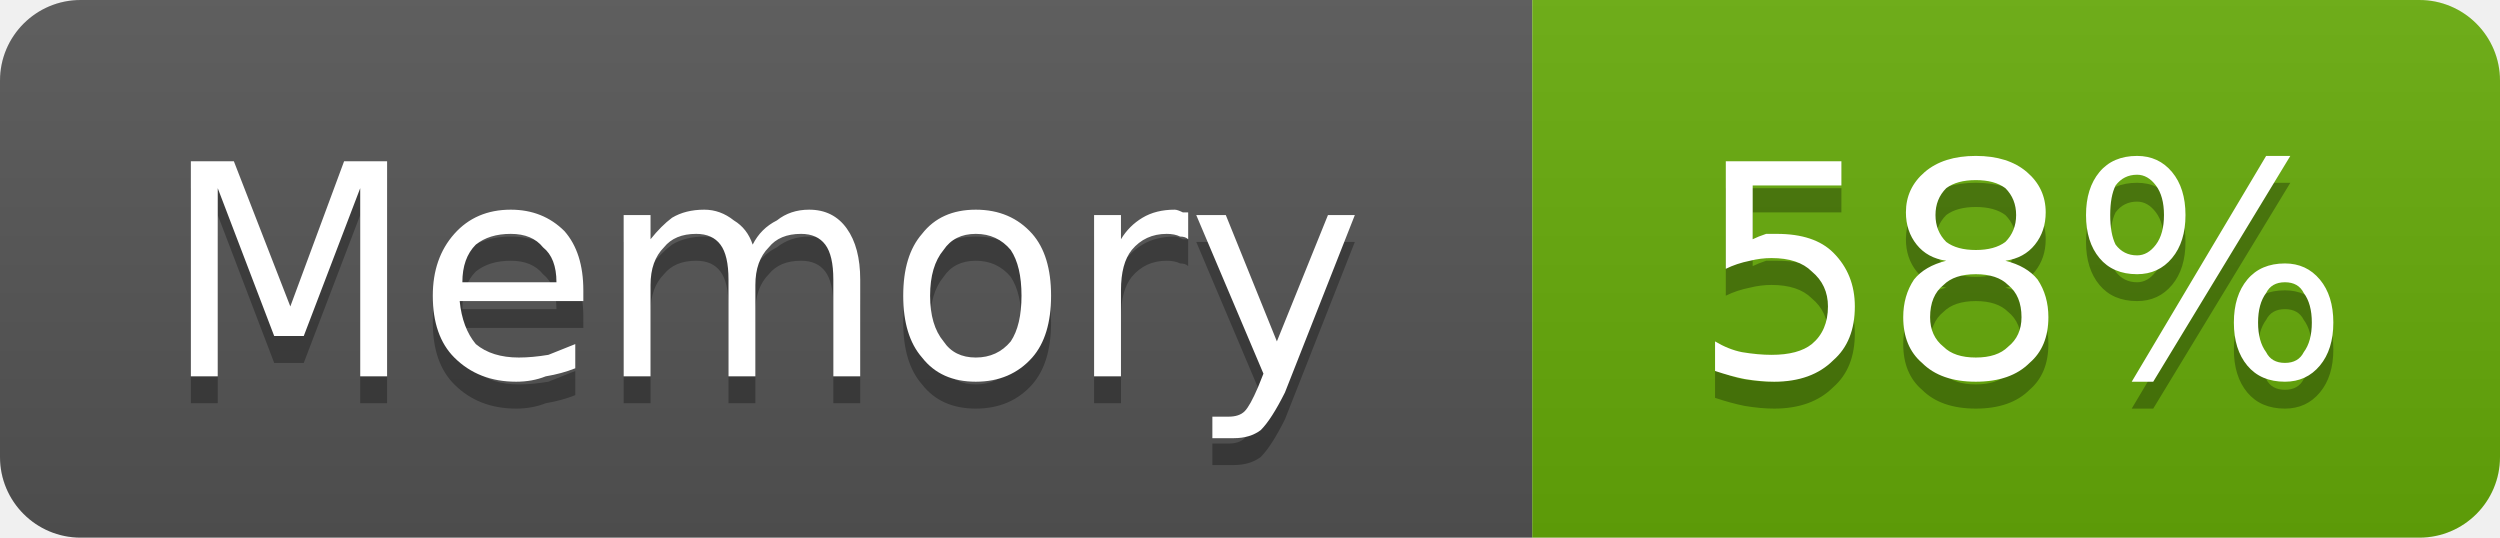
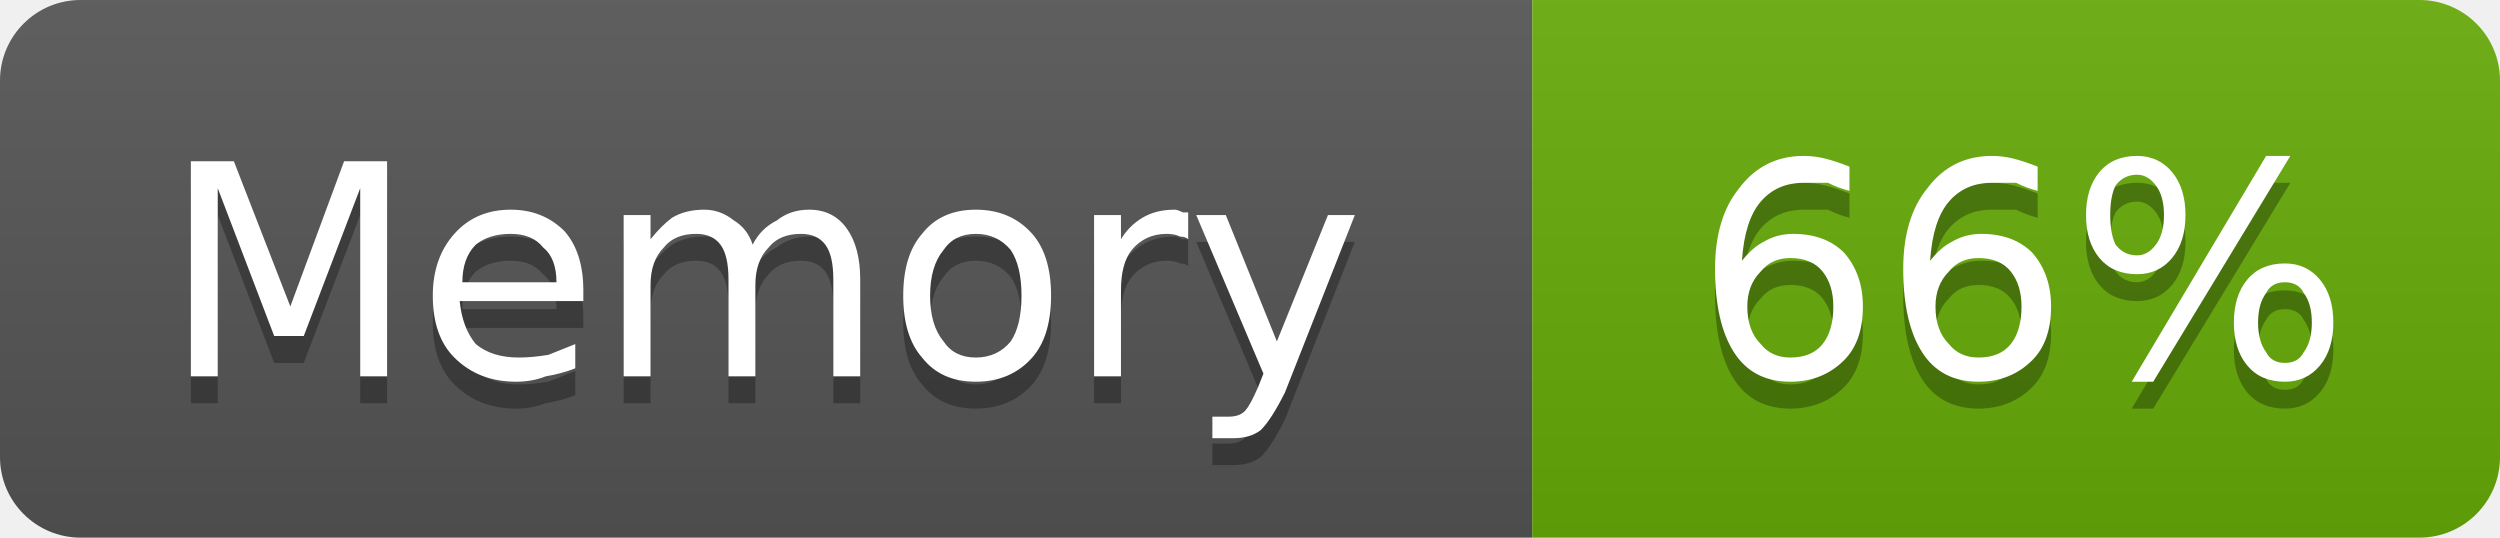
- <svg xmlns="http://www.w3.org/2000/svg" width="93" height="20" viewBox="0 0 93 20" role="img" aria-label="Memory: 58%">
+ <svg xmlns="http://www.w3.org/2000/svg" width="93" height="20" viewBox="0 0 93 20" role="img" aria-label="Memory: 66%">
  <linearGradient id="g-cluster_memory_usage" x2="0" y2="100%">
    <stop offset="0" stop-color="#bbb" stop-opacity=".1" />
    <stop offset="1" stop-opacity=".1" />
  </linearGradient>
  <clipPath id="r-cluster_memory_usage">
    <rect width="93" height="20" rx="3" fill="#fff" />
  </clipPath>
  <g clip-path="url(#r-cluster_memory_usage)">
    <rect width="57" height="20" fill="#555" />
    <rect x="57" width="36" height="20" fill="#67ac09" />
    <rect width="93" height="20" fill="url(#g-cluster_memory_usage)" />
    <path transform="translate(0 1)" fill="#010101" fill-opacity=".3" d="M7.1 6.0L8.7 6.0L10.8 11.4L12.8 6.0L14.4 6.0L14.4 14.0L13.4 14.0L13.4 7.0L11.3 12.5L10.2 12.5L8.1 7.0L8.1 14.0L7.1 14.0L7.1 6.0ZM21.7 10.8L21.7 11.2L17.1 11.2Q17.2 12.2 17.7 12.8Q18.3 13.3 19.3 13.3Q19.8 13.3 20.4 13.2Q20.9 13.0 21.4 12.8L21.4 13.7Q20.9 13.9 20.3 14.0Q19.8 14.2 19.2 14.2Q17.8 14.2 16.9 13.3Q16.1 12.5 16.1 11.0Q16.1 9.6 16.9 8.7Q17.7 7.8 19.0 7.8Q20.2 7.8 21.0 8.6Q21.7 9.4 21.7 10.8ZM20.7 10.5Q20.7 9.6 20.2 9.2Q19.8 8.7 19.0 8.7Q18.2 8.7 17.7 9.1Q17.2 9.6 17.2 10.5L20.7 10.5ZM28.0 9.1Q28.3 8.5 28.9 8.2Q29.4 7.8 30.1 7.8Q31.0 7.8 31.5 8.5Q32.0 9.2 32.0 10.4L32.0 14.0L31.0 14.0L31.0 10.4Q31.0 9.5 30.7 9.1Q30.4 8.7 29.8 8.7Q29.0 8.7 28.6 9.2Q28.1 9.7 28.1 10.6L28.1 14.0L27.1 14.0L27.1 10.4Q27.1 9.5 26.8 9.1Q26.5 8.7 25.9 8.7Q25.1 8.7 24.7 9.2Q24.2 9.7 24.2 10.6L24.2 14.0L23.2 14.0L23.2 8.0L24.2 8.0L24.2 8.9Q24.6 8.4 25.0 8.1Q25.5 7.8 26.2 7.8Q26.8 7.8 27.3 8.2Q27.8 8.5 28.0 9.1ZM36.3 8.7Q35.5 8.7 35.1 9.3Q34.6 9.9 34.6 11.0Q34.6 12.1 35.1 12.7Q35.5 13.3 36.3 13.3Q37.1 13.3 37.6 12.7Q38.0 12.1 38.0 11.0Q38.0 9.9 37.6 9.3Q37.1 8.7 36.3 8.7ZM36.3 7.8Q37.6 7.8 38.4 8.7Q39.1 9.5 39.1 11.0Q39.1 12.5 38.4 13.3Q37.6 14.2 36.3 14.2Q35.0 14.2 34.3 13.3Q33.6 12.5 33.6 11.0Q33.6 9.5 34.3 8.7Q35.0 7.8 36.3 7.8ZM44.2 8.9Q44.1 8.8 43.9 8.8Q43.7 8.7 43.4 8.7Q42.6 8.7 42.1 9.3Q41.7 9.8 41.7 10.8L41.7 14.0L40.7 14.0L40.7 8.0L41.7 8.0L41.7 8.9Q42.0 8.4 42.5 8.1Q43.0 7.8 43.7 7.8Q43.8 7.8 44.0 7.9Q44.1 7.9 44.2 7.9L44.2 8.9ZM47.8 14.6Q47.3 15.6 46.9 16.0Q46.5 16.3 45.9 16.3L45.1 16.3L45.1 15.5L45.7 15.5Q46.1 15.5 46.3 15.3Q46.5 15.1 46.8 14.4L47.0 13.9L44.5 8.0L45.6 8.0L47.5 12.7L49.4 8.0L50.4 8.0L47.8 14.6Z" />
    <path fill="#fff" d="M7.1 6.0L8.7 6.0L10.8 11.4L12.8 6.0L14.4 6.0L14.4 14.0L13.4 14.0L13.4 7.0L11.3 12.5L10.2 12.5L8.1 7.0L8.1 14.0L7.1 14.0L7.1 6.0ZM21.7 10.8L21.7 11.2L17.1 11.2Q17.2 12.2 17.7 12.8Q18.3 13.3 19.3 13.3Q19.8 13.3 20.4 13.2Q20.9 13.0 21.4 12.8L21.4 13.7Q20.9 13.9 20.3 14.0Q19.8 14.2 19.2 14.2Q17.8 14.2 16.9 13.3Q16.1 12.5 16.1 11.0Q16.1 9.6 16.9 8.7Q17.7 7.8 19.0 7.8Q20.2 7.8 21.0 8.6Q21.7 9.4 21.7 10.8ZM20.7 10.5Q20.7 9.6 20.2 9.2Q19.8 8.7 19.0 8.7Q18.2 8.7 17.7 9.1Q17.2 9.6 17.2 10.5L20.7 10.5ZM28.0 9.1Q28.3 8.5 28.9 8.2Q29.4 7.8 30.1 7.8Q31.0 7.8 31.5 8.5Q32.0 9.2 32.0 10.4L32.0 14.0L31.0 14.0L31.0 10.4Q31.0 9.5 30.7 9.1Q30.4 8.7 29.8 8.7Q29.0 8.7 28.6 9.2Q28.1 9.7 28.1 10.6L28.1 14.0L27.1 14.0L27.1 10.4Q27.1 9.5 26.8 9.1Q26.5 8.7 25.9 8.7Q25.1 8.7 24.7 9.2Q24.2 9.7 24.2 10.6L24.2 14.0L23.2 14.0L23.2 8.0L24.2 8.0L24.2 8.9Q24.6 8.4 25.0 8.1Q25.5 7.8 26.2 7.8Q26.8 7.8 27.3 8.2Q27.8 8.5 28.0 9.1ZM36.3 8.7Q35.5 8.7 35.1 9.3Q34.6 9.9 34.6 11.0Q34.6 12.1 35.1 12.7Q35.5 13.3 36.3 13.3Q37.1 13.3 37.6 12.7Q38.0 12.1 38.0 11.0Q38.0 9.9 37.6 9.3Q37.1 8.7 36.3 8.7ZM36.3 7.8Q37.6 7.8 38.4 8.7Q39.1 9.5 39.1 11.0Q39.1 12.5 38.4 13.3Q37.6 14.2 36.3 14.2Q35.0 14.2 34.3 13.3Q33.6 12.5 33.6 11.0Q33.6 9.5 34.3 8.7Q35.0 7.8 36.3 7.8ZM44.2 8.9Q44.1 8.8 43.9 8.8Q43.7 8.7 43.4 8.7Q42.6 8.7 42.1 9.3Q41.7 9.8 41.7 10.8L41.7 14.0L40.7 14.0L40.7 8.0L41.7 8.0L41.7 8.9Q42.0 8.4 42.5 8.1Q43.0 7.8 43.7 7.8Q43.8 7.8 44.0 7.9Q44.1 7.9 44.2 7.9L44.2 8.9ZM47.8 14.6Q47.3 15.6 46.9 16.0Q46.5 16.3 45.9 16.3L45.1 16.3L45.1 15.5L45.7 15.5Q46.1 15.5 46.3 15.3Q46.5 15.1 46.8 14.4L47.0 13.9L44.5 8.0L45.6 8.0L47.5 12.7L49.4 8.0L50.4 8.0L47.8 14.6Z" />
-     <path transform="translate(0 1)" fill="#010101" fill-opacity=".3" d="M64.2 6.0L68.5 6.0L68.5 6.9L65.2 6.9L65.2 8.9Q65.4 8.8 65.7 8.7Q65.9 8.7 66.1 8.7Q67.5 8.7 68.2 9.4Q69.0 10.2 69.0 11.4Q69.0 12.7 68.2 13.4Q67.4 14.2 66.0 14.2Q65.5 14.2 64.9 14.1Q64.4 14.0 63.8 13.8L63.8 12.7Q64.3 13.0 64.8 13.1Q65.4 13.2 65.9 13.2Q66.9 13.2 67.4 12.8Q68.0 12.3 68.0 11.4Q68.0 10.6 67.4 10.1Q66.9 9.6 65.9 9.6Q65.5 9.6 65.1 9.7Q64.6 9.8 64.2 10.0L64.2 6.0ZM73.5 10.2Q72.7 10.2 72.3 10.6Q71.8 11.0 71.8 11.8Q71.8 12.5 72.3 12.9Q72.7 13.3 73.5 13.3Q74.3 13.3 74.7 12.9Q75.2 12.5 75.2 11.8Q75.2 11.0 74.7 10.6Q74.3 10.2 73.5 10.2ZM72.4 9.7Q71.7 9.6 71.3 9.1Q70.9 8.6 70.9 7.9Q70.9 7.0 71.6 6.4Q72.3 5.8 73.5 5.8Q74.7 5.8 75.4 6.4Q76.1 7.0 76.1 7.9Q76.1 8.6 75.7 9.1Q75.3 9.6 74.6 9.7Q75.4 9.9 75.8 10.4Q76.2 11.0 76.2 11.8Q76.2 12.9 75.5 13.5Q74.8 14.2 73.5 14.2Q72.2 14.2 71.5 13.5Q70.8 12.9 70.8 11.8Q70.8 11.0 71.2 10.4Q71.6 9.9 72.4 9.7ZM72.0 8.0Q72.0 8.6 72.4 9.0Q72.8 9.3 73.5 9.3Q74.2 9.3 74.6 9.0Q75.0 8.6 75.0 8.0Q75.0 7.4 74.6 7.0Q74.2 6.7 73.5 6.7Q72.8 6.7 72.4 7.0Q72.0 7.4 72.0 8.0ZM85.0 10.5Q84.5 10.5 84.3 10.9Q84.0 11.3 84.0 12.0Q84.0 12.7 84.3 13.1Q84.5 13.5 85.0 13.5Q85.5 13.5 85.7 13.1Q86.0 12.7 86.0 12.0Q86.0 11.3 85.7 10.9Q85.5 10.5 85.0 10.5ZM85.0 9.8Q85.8 9.8 86.3 10.4Q86.8 11.0 86.8 12.0Q86.8 13.0 86.3 13.6Q85.8 14.2 85.0 14.2Q84.1 14.2 83.6 13.6Q83.1 13.0 83.1 12.0Q83.1 11.0 83.6 10.4Q84.1 9.8 85.0 9.8ZM79.5 6.5Q79.0 6.5 78.7 6.9Q78.5 7.3 78.5 8.0Q78.5 8.7 78.7 9.1Q79.0 9.5 79.5 9.5Q79.9 9.5 80.2 9.1Q80.5 8.7 80.5 8.0Q80.5 7.3 80.2 6.9Q79.9 6.5 79.5 6.5ZM84.3 5.8L85.2 5.8L80.1 14.2L79.3 14.2L84.3 5.8ZM79.5 5.8Q80.3 5.8 80.8 6.4Q81.3 7.0 81.3 8.0Q81.3 9.0 80.8 9.6Q80.3 10.2 79.5 10.2Q78.6 10.2 78.1 9.6Q77.6 9.0 77.6 8.0Q77.6 7.0 78.1 6.4Q78.6 5.8 79.5 5.8Z" />
-     <path fill="#fff" d="M64.2 6.0L68.5 6.0L68.5 6.9L65.2 6.9L65.2 8.9Q65.4 8.8 65.7 8.7Q65.9 8.7 66.1 8.7Q67.5 8.7 68.2 9.4Q69.0 10.2 69.0 11.4Q69.0 12.7 68.2 13.4Q67.4 14.2 66.0 14.2Q65.5 14.2 64.9 14.1Q64.4 14.0 63.8 13.8L63.8 12.7Q64.3 13.0 64.8 13.1Q65.4 13.2 65.9 13.2Q66.9 13.2 67.4 12.8Q68.0 12.3 68.0 11.4Q68.0 10.6 67.4 10.1Q66.9 9.6 65.9 9.6Q65.5 9.6 65.1 9.7Q64.6 9.8 64.2 10.0L64.2 6.0ZM73.5 10.2Q72.7 10.2 72.3 10.6Q71.8 11.0 71.8 11.8Q71.8 12.5 72.3 12.9Q72.7 13.3 73.5 13.3Q74.3 13.3 74.7 12.9Q75.2 12.5 75.2 11.8Q75.2 11.0 74.7 10.6Q74.3 10.2 73.5 10.2ZM72.4 9.7Q71.7 9.6 71.3 9.1Q70.9 8.6 70.9 7.9Q70.9 7.0 71.6 6.4Q72.3 5.8 73.5 5.8Q74.7 5.8 75.4 6.4Q76.1 7.0 76.1 7.9Q76.1 8.6 75.7 9.1Q75.3 9.6 74.6 9.7Q75.4 9.9 75.8 10.4Q76.2 11.0 76.2 11.8Q76.2 12.9 75.5 13.5Q74.8 14.2 73.5 14.2Q72.2 14.2 71.5 13.5Q70.8 12.9 70.8 11.8Q70.8 11.0 71.2 10.4Q71.6 9.9 72.4 9.7ZM72.0 8.0Q72.0 8.6 72.4 9.0Q72.8 9.3 73.5 9.3Q74.2 9.3 74.6 9.0Q75.0 8.6 75.0 8.0Q75.0 7.4 74.6 7.0Q74.2 6.7 73.5 6.7Q72.8 6.7 72.4 7.0Q72.0 7.4 72.0 8.0ZM85.0 10.5Q84.5 10.5 84.3 10.9Q84.0 11.3 84.0 12.0Q84.0 12.7 84.3 13.1Q84.5 13.5 85.0 13.5Q85.5 13.5 85.7 13.1Q86.0 12.7 86.0 12.0Q86.0 11.3 85.7 10.9Q85.5 10.5 85.0 10.5ZM85.0 9.8Q85.8 9.8 86.3 10.4Q86.8 11.0 86.8 12.0Q86.8 13.0 86.3 13.6Q85.8 14.2 85.0 14.2Q84.1 14.2 83.6 13.6Q83.1 13.0 83.1 12.0Q83.1 11.0 83.6 10.4Q84.1 9.8 85.0 9.8ZM79.5 6.5Q79.0 6.5 78.7 6.9Q78.5 7.3 78.5 8.0Q78.5 8.7 78.7 9.1Q79.0 9.5 79.5 9.5Q79.9 9.5 80.2 9.1Q80.5 8.7 80.5 8.0Q80.5 7.3 80.2 6.9Q79.9 6.5 79.5 6.5ZM84.3 5.8L85.2 5.8L80.1 14.2L79.3 14.2L84.3 5.8ZM79.5 5.8Q80.3 5.8 80.8 6.4Q81.3 7.0 81.3 8.0Q81.3 9.0 80.8 9.6Q80.3 10.2 79.5 10.2Q78.6 10.2 78.1 9.6Q77.6 9.0 77.6 8.0Q77.6 7.0 78.1 6.4Q78.6 5.8 79.5 5.8Z" />
+     <path transform="translate(0 1)" fill="#010101" fill-opacity=".3" d="M66.6 9.6Q65.9 9.6 65.5 10.1Q65.0 10.6 65.0 11.4Q65.0 12.3 65.5 12.8Q65.9 13.3 66.6 13.3Q67.4 13.3 67.8 12.8Q68.2 12.3 68.2 11.4Q68.2 10.6 67.8 10.1Q67.4 9.6 66.6 9.6ZM68.8 6.2L68.8 7.1Q68.4 7.0 68.0 6.8Q67.5 6.8 67.1 6.8Q66.1 6.8 65.5 7.5Q64.9 8.2 64.8 9.7Q65.2 9.2 65.6 9.0Q66.1 8.7 66.7 8.7Q67.9 8.7 68.6 9.4Q69.3 10.2 69.3 11.4Q69.3 12.7 68.6 13.4Q67.8 14.2 66.6 14.2Q65.2 14.2 64.5 13.1Q63.8 12.0 63.8 10.0Q63.8 8.1 64.7 7.0Q65.6 5.8 67.1 5.8Q67.5 5.8 67.9 5.9Q68.3 6.0 68.8 6.2ZM73.6 9.6Q72.9 9.6 72.5 10.1Q72.0 10.6 72.0 11.4Q72.0 12.3 72.5 12.8Q72.9 13.3 73.6 13.3Q74.4 13.3 74.8 12.8Q75.2 12.3 75.2 11.4Q75.2 10.6 74.8 10.1Q74.4 9.6 73.6 9.6ZM75.8 6.2L75.8 7.1Q75.4 7.0 75.0 6.8Q74.5 6.8 74.1 6.8Q73.1 6.8 72.5 7.5Q71.9 8.2 71.8 9.7Q72.2 9.2 72.6 9.0Q73.1 8.7 73.7 8.7Q74.9 8.7 75.6 9.4Q76.3 10.2 76.3 11.4Q76.3 12.7 75.6 13.4Q74.8 14.2 73.6 14.2Q72.2 14.2 71.5 13.1Q70.8 12.0 70.8 10.0Q70.8 8.1 71.7 7.0Q72.6 5.8 74.1 5.8Q74.5 5.8 74.9 5.9Q75.3 6.0 75.8 6.2ZM85.0 10.5Q84.5 10.5 84.3 10.9Q84.0 11.3 84.0 12.0Q84.0 12.7 84.3 13.1Q84.5 13.5 85.0 13.5Q85.5 13.5 85.7 13.1Q86.0 12.7 86.0 12.0Q86.0 11.3 85.7 10.9Q85.5 10.5 85.0 10.5ZM85.0 9.8Q85.8 9.8 86.3 10.4Q86.8 11.0 86.8 12.0Q86.8 13.0 86.3 13.6Q85.8 14.2 85.0 14.2Q84.1 14.2 83.6 13.6Q83.1 13.0 83.1 12.0Q83.1 11.0 83.6 10.4Q84.1 9.8 85.0 9.8ZM79.5 6.5Q79.0 6.5 78.7 6.9Q78.5 7.3 78.5 8.0Q78.5 8.7 78.7 9.1Q79.0 9.5 79.5 9.5Q79.9 9.5 80.2 9.1Q80.5 8.7 80.5 8.0Q80.5 7.3 80.2 6.9Q79.9 6.5 79.5 6.5ZM84.3 5.8L85.2 5.8L80.1 14.2L79.3 14.2L84.3 5.8ZM79.5 5.8Q80.3 5.8 80.8 6.4Q81.3 7.0 81.3 8.0Q81.3 9.0 80.8 9.6Q80.3 10.2 79.5 10.2Q78.6 10.2 78.1 9.6Q77.6 9.0 77.6 8.0Q77.6 7.0 78.1 6.4Q78.6 5.8 79.5 5.8Z" />
+     <path fill="#fff" d="M66.6 9.6Q65.9 9.6 65.5 10.1Q65.0 10.6 65.0 11.4Q65.0 12.3 65.5 12.8Q65.9 13.3 66.6 13.3Q67.4 13.3 67.8 12.8Q68.2 12.3 68.2 11.4Q68.2 10.6 67.8 10.1Q67.4 9.6 66.6 9.6ZM68.8 6.2L68.8 7.1Q68.4 7.0 68.0 6.8Q67.5 6.8 67.1 6.8Q66.1 6.8 65.5 7.5Q64.9 8.2 64.8 9.7Q65.2 9.2 65.6 9.0Q66.1 8.7 66.7 8.7Q67.9 8.7 68.6 9.4Q69.3 10.2 69.3 11.4Q69.3 12.7 68.6 13.4Q67.8 14.2 66.6 14.2Q65.2 14.2 64.5 13.1Q63.8 12.0 63.8 10.0Q63.8 8.1 64.7 7.0Q65.6 5.8 67.1 5.8Q67.5 5.8 67.9 5.9Q68.3 6.0 68.8 6.2ZM73.6 9.6Q72.9 9.6 72.5 10.1Q72.0 10.6 72.0 11.4Q72.0 12.3 72.5 12.8Q72.9 13.3 73.6 13.3Q74.4 13.3 74.8 12.8Q75.2 12.3 75.2 11.4Q75.2 10.6 74.8 10.1Q74.4 9.6 73.6 9.6ZM75.8 6.2L75.8 7.1Q75.4 7.0 75.0 6.8Q74.5 6.8 74.1 6.8Q73.1 6.8 72.5 7.5Q71.9 8.2 71.8 9.7Q72.2 9.2 72.6 9.0Q73.1 8.7 73.7 8.7Q74.9 8.7 75.6 9.4Q76.3 10.2 76.3 11.4Q76.3 12.7 75.6 13.4Q74.8 14.2 73.6 14.2Q72.2 14.2 71.5 13.1Q70.8 12.0 70.8 10.0Q70.8 8.1 71.7 7.0Q72.6 5.8 74.1 5.8Q74.5 5.8 74.9 5.9Q75.3 6.0 75.8 6.2ZM85.0 10.5Q84.5 10.5 84.3 10.9Q84.0 11.3 84.0 12.0Q84.0 12.7 84.3 13.1Q84.5 13.5 85.0 13.5Q85.5 13.5 85.7 13.1Q86.0 12.7 86.0 12.0Q86.0 11.3 85.7 10.9Q85.5 10.5 85.0 10.5ZM85.0 9.8Q85.8 9.8 86.3 10.4Q86.8 11.0 86.8 12.0Q86.8 13.0 86.3 13.6Q85.8 14.2 85.0 14.2Q84.1 14.2 83.6 13.6Q83.1 13.0 83.1 12.0Q83.1 11.0 83.6 10.4Q84.1 9.8 85.0 9.8ZM79.5 6.5Q79.0 6.5 78.7 6.9Q78.5 7.3 78.5 8.0Q78.5 8.7 78.7 9.1Q79.0 9.5 79.5 9.5Q79.9 9.5 80.2 9.1Q80.5 8.7 80.5 8.0Q80.5 7.3 80.2 6.9Q79.9 6.5 79.5 6.5ZM84.3 5.8L85.2 5.8L80.1 14.2L79.3 14.2L84.3 5.8ZM79.5 5.8Q80.3 5.8 80.8 6.4Q81.3 7.0 81.3 8.0Q81.3 9.0 80.8 9.6Q80.3 10.2 79.5 10.2Q78.6 10.2 78.1 9.6Q77.6 9.0 77.6 8.0Q77.6 7.0 78.1 6.4Q78.6 5.8 79.5 5.8Z" />
  </g>
</svg>
